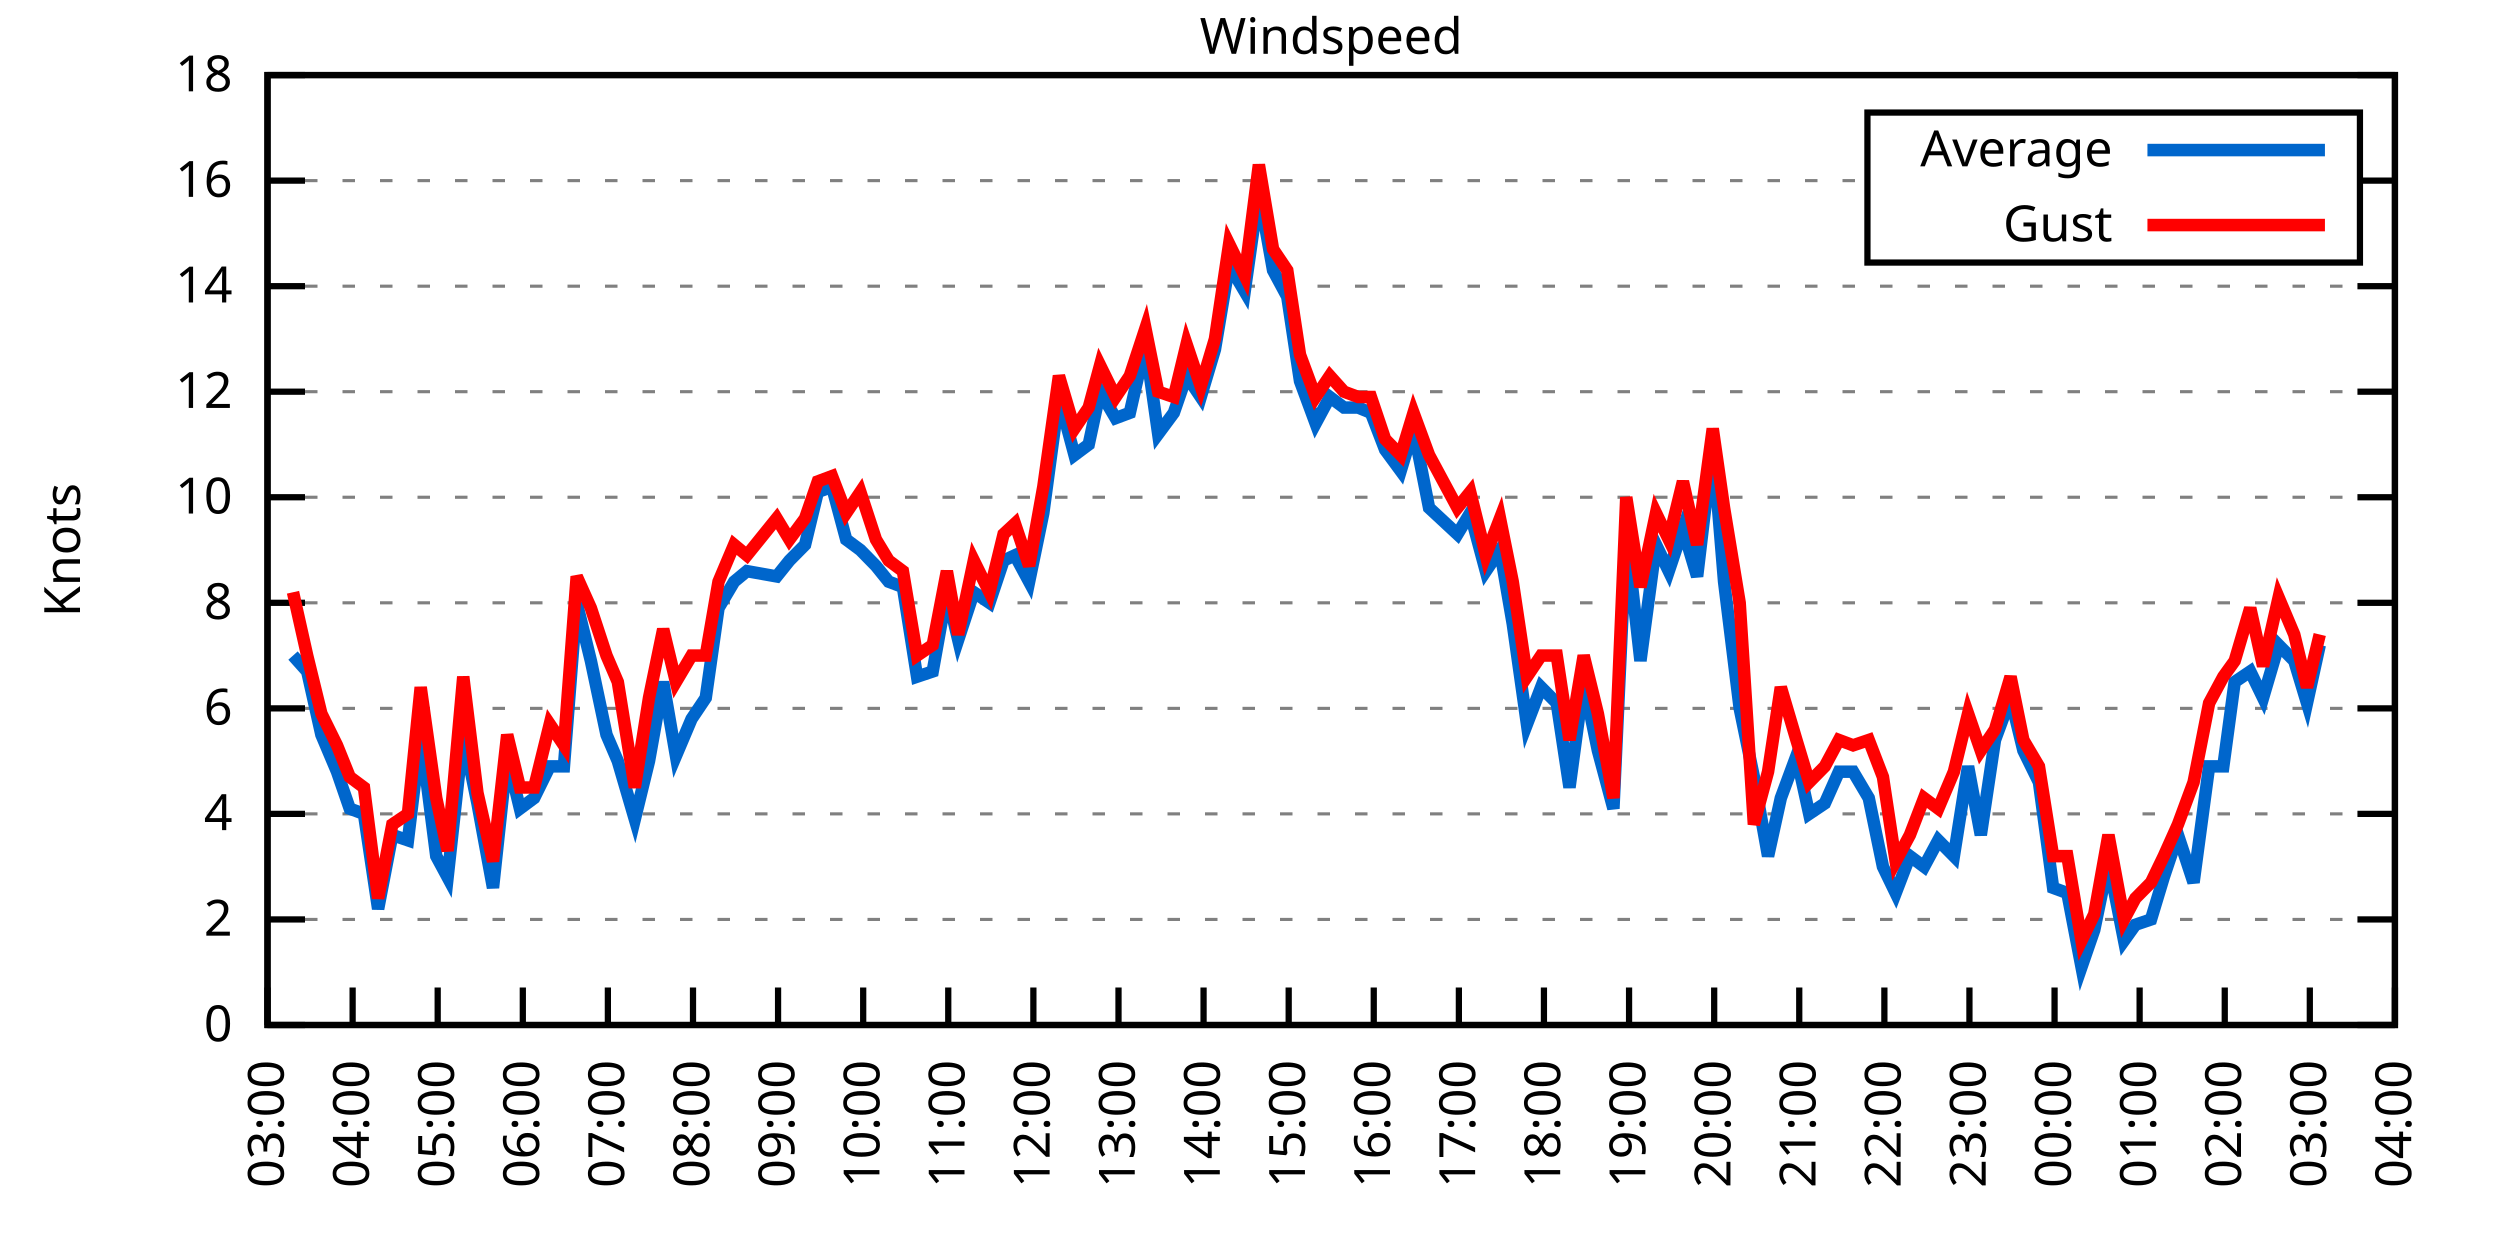
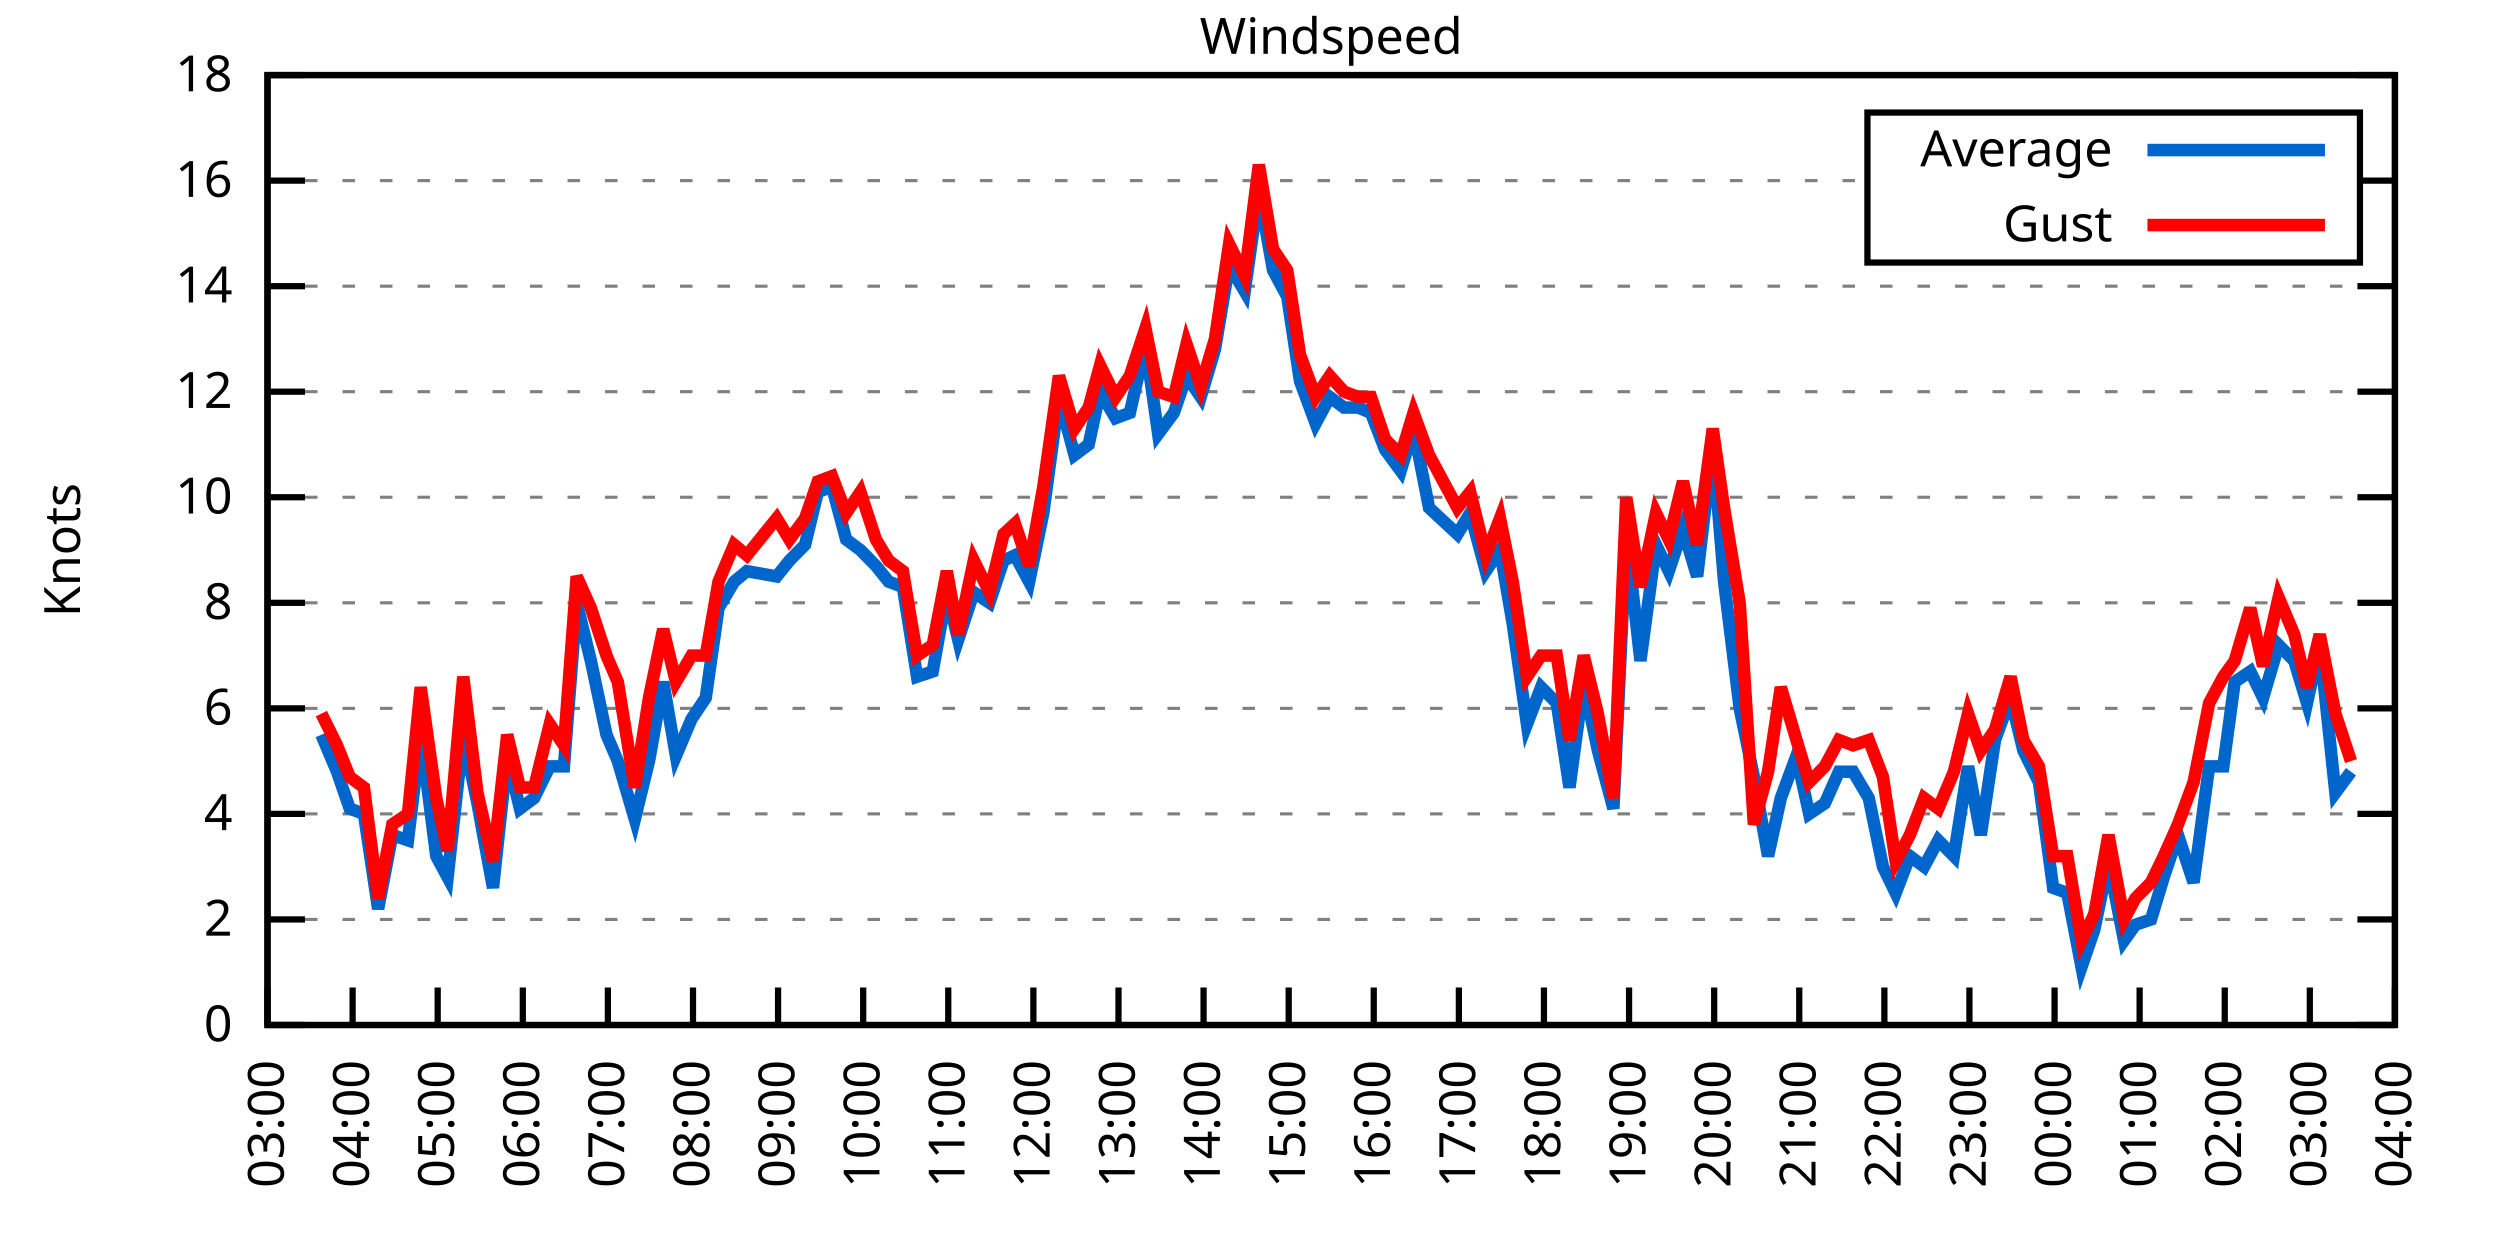
<svg xmlns="http://www.w3.org/2000/svg" xmlns:xlink="http://www.w3.org/1999/xlink" width="400" height="200" viewBox="0 0 400 200">
  <g id="gnuplot_canvas">
    <rect x="0" y="0" width="400" height="200" fill="none" />
    <defs>
      <circle id="gpDot" r="0.5" stroke-width="0.5" stroke="currentColor" />
      <path id="gpPt0" stroke-width="0.333" stroke="currentColor" d="M-1,0 h2 M0,-1 v2" />
      <path id="gpPt1" stroke-width="0.333" stroke="currentColor" d="M-1,-1 L1,1 M1,-1 L-1,1" />
      <path id="gpPt2" stroke-width="0.333" stroke="currentColor" d="M-1,0 L1,0 M0,-1 L0,1 M-1,-1 L1,1 M-1,1 L1,-1" />
      <rect id="gpPt3" stroke-width="0.333" stroke="currentColor" x="-1" y="-1" width="2" height="2" />
      <rect id="gpPt4" stroke-width="0.333" stroke="currentColor" fill="currentColor" x="-1" y="-1" width="2" height="2" />
      <circle id="gpPt5" stroke-width="0.333" stroke="currentColor" cx="0" cy="0" r="1" />
      <use xlink:href="#gpPt5" id="gpPt6" fill="currentColor" stroke="none" />
      <path id="gpPt7" stroke-width="0.333" stroke="currentColor" d="M0,-1.33 L-1.33,0.67 L1.33,0.67 z" />
      <use xlink:href="#gpPt7" id="gpPt8" fill="currentColor" stroke="none" />
      <use xlink:href="#gpPt7" id="gpPt9" stroke="currentColor" transform="rotate(180)" />
      <use xlink:href="#gpPt9" id="gpPt10" fill="currentColor" stroke="none" />
      <use xlink:href="#gpPt3" id="gpPt11" stroke="currentColor" transform="rotate(45)" />
      <use xlink:href="#gpPt11" id="gpPt12" fill="currentColor" stroke="none" />
      <path id="gpPt13" stroke-width="0.333" stroke="currentColor" d="M0,1.330 L1.265,0.411 L0.782,-1.067 L-0.782,-1.076 L-1.265,0.411 z" />
      <use xlink:href="#gpPt13" id="gpPt14" fill="currentColor" stroke="none" />
      <filter id="textbox" filterUnits="objectBoundingBox" x="0" y="0" height="1" width="1">
        <feFlood flood-color="white" flood-opacity="1" result="bgnd" />
        <feComposite in="SourceGraphic" in2="bgnd" operator="atop" />
      </filter>
      <filter id="greybox" filterUnits="objectBoundingBox" x="0" y="0" height="1" width="1">
        <feFlood flood-color="lightgrey" flood-opacity="1" result="grey" />
        <feComposite in="SourceGraphic" in2="grey" operator="atop" />
      </filter>
    </defs>
    <g fill="none" color="white" stroke="currentColor" stroke-width="1.00" stroke-linecap="butt" stroke-linejoin="miter">
</g>
    <g fill="none" color="black" stroke="currentColor" stroke-width="1.00" stroke-linecap="butt" stroke-linejoin="miter">
      <g stroke="none" shape-rendering="crispEdges">
        <polygon fill="rgb(255, 255, 255)" points="42.80,164.00 383.18,164.00 383.18,12.02 42.80,12.02 " />
      </g>
    </g>
    <g fill="none" color="black" stroke="currentColor" stroke-width="1.00" stroke-linecap="butt" stroke-linejoin="miter">
</g>
    <g fill="none" color="black" stroke="black" stroke-width="0.50" stroke-linecap="butt" stroke-linejoin="miter">
</g>
    <g fill="none" color="gray" stroke="currentColor" stroke-width="0.50" stroke-linecap="butt" stroke-linejoin="miter">
      <path stroke="gray" stroke-dasharray="2,4" class="gridline" d="M42.80,164.00 L383.19,164.00  " />
    </g>
    <g fill="none" color="gray" stroke="gray" stroke-width="1.00" stroke-linecap="butt" stroke-linejoin="miter">
</g>
    <g fill="none" color="black" stroke="currentColor" stroke-width="1.00" stroke-linecap="butt" stroke-linejoin="miter">
      <path stroke="black" d="M42.80,164.00 L48.80,164.00 M383.19,164.00 L377.19,164.00  " />
      <g transform="translate(37.20,166.60)" stroke="none" fill="black" font-family="Sans" font-size="8.00" text-anchor="end">
        <text>
          <tspan font-family="Sans"> 0</tspan>
        </text>
      </g>
    </g>
    <g fill="none" color="black" stroke="currentColor" stroke-width="1.00" stroke-linecap="butt" stroke-linejoin="miter">
</g>
    <g fill="none" color="black" stroke="black" stroke-width="0.50" stroke-linecap="butt" stroke-linejoin="miter">
</g>
    <g fill="none" color="gray" stroke="currentColor" stroke-width="0.50" stroke-linecap="butt" stroke-linejoin="miter">
      <path stroke="gray" stroke-dasharray="2,4" class="gridline" d="M42.80,147.11 L383.19,147.11  " />
    </g>
    <g fill="none" color="gray" stroke="gray" stroke-width="1.00" stroke-linecap="butt" stroke-linejoin="miter">
</g>
    <g fill="none" color="black" stroke="currentColor" stroke-width="1.00" stroke-linecap="butt" stroke-linejoin="miter">
      <path stroke="black" d="M42.80,147.11 L48.80,147.11 M383.19,147.11 L377.19,147.11  " />
      <g transform="translate(37.20,149.71)" stroke="none" fill="black" font-family="Sans" font-size="8.00" text-anchor="end">
        <text>
          <tspan font-family="Sans"> 2</tspan>
        </text>
      </g>
    </g>
    <g fill="none" color="black" stroke="currentColor" stroke-width="1.00" stroke-linecap="butt" stroke-linejoin="miter">
</g>
    <g fill="none" color="black" stroke="black" stroke-width="0.50" stroke-linecap="butt" stroke-linejoin="miter">
</g>
    <g fill="none" color="gray" stroke="currentColor" stroke-width="0.50" stroke-linecap="butt" stroke-linejoin="miter">
      <path stroke="gray" stroke-dasharray="2,4" class="gridline" d="M42.80,130.22 L383.19,130.22  " />
    </g>
    <g fill="none" color="gray" stroke="gray" stroke-width="1.00" stroke-linecap="butt" stroke-linejoin="miter">
</g>
    <g fill="none" color="black" stroke="currentColor" stroke-width="1.00" stroke-linecap="butt" stroke-linejoin="miter">
      <path stroke="black" d="M42.80,130.22 L48.80,130.22 M383.19,130.22 L377.19,130.22  " />
      <g transform="translate(37.20,132.82)" stroke="none" fill="black" font-family="Sans" font-size="8.00" text-anchor="end">
        <text>
          <tspan font-family="Sans"> 4</tspan>
        </text>
      </g>
    </g>
    <g fill="none" color="black" stroke="currentColor" stroke-width="1.00" stroke-linecap="butt" stroke-linejoin="miter">
</g>
    <g fill="none" color="black" stroke="black" stroke-width="0.50" stroke-linecap="butt" stroke-linejoin="miter">
</g>
    <g fill="none" color="gray" stroke="currentColor" stroke-width="0.50" stroke-linecap="butt" stroke-linejoin="miter">
      <path stroke="gray" stroke-dasharray="2,4" class="gridline" d="M42.80,113.34 L383.19,113.34  " />
    </g>
    <g fill="none" color="gray" stroke="gray" stroke-width="1.00" stroke-linecap="butt" stroke-linejoin="miter">
</g>
    <g fill="none" color="black" stroke="currentColor" stroke-width="1.00" stroke-linecap="butt" stroke-linejoin="miter">
      <path stroke="black" d="M42.80,113.34 L48.80,113.34 M383.19,113.34 L377.19,113.34  " />
      <g transform="translate(37.20,115.94)" stroke="none" fill="black" font-family="Sans" font-size="8.00" text-anchor="end">
        <text>
          <tspan font-family="Sans"> 6</tspan>
        </text>
      </g>
    </g>
    <g fill="none" color="black" stroke="currentColor" stroke-width="1.00" stroke-linecap="butt" stroke-linejoin="miter">
</g>
    <g fill="none" color="black" stroke="black" stroke-width="0.50" stroke-linecap="butt" stroke-linejoin="miter">
</g>
    <g fill="none" color="gray" stroke="currentColor" stroke-width="0.50" stroke-linecap="butt" stroke-linejoin="miter">
      <path stroke="gray" stroke-dasharray="2,4" class="gridline" d="M42.80,96.45 L383.19,96.45  " />
    </g>
    <g fill="none" color="gray" stroke="gray" stroke-width="1.00" stroke-linecap="butt" stroke-linejoin="miter">
</g>
    <g fill="none" color="black" stroke="currentColor" stroke-width="1.00" stroke-linecap="butt" stroke-linejoin="miter">
      <path stroke="black" d="M42.80,96.45 L48.80,96.45 M383.19,96.45 L377.19,96.45  " />
      <g transform="translate(37.20,99.05)" stroke="none" fill="black" font-family="Sans" font-size="8.00" text-anchor="end">
        <text>
          <tspan font-family="Sans"> 8</tspan>
        </text>
      </g>
    </g>
    <g fill="none" color="black" stroke="currentColor" stroke-width="1.00" stroke-linecap="butt" stroke-linejoin="miter">
</g>
    <g fill="none" color="black" stroke="black" stroke-width="0.50" stroke-linecap="butt" stroke-linejoin="miter">
</g>
    <g fill="none" color="gray" stroke="currentColor" stroke-width="0.50" stroke-linecap="butt" stroke-linejoin="miter">
      <path stroke="gray" stroke-dasharray="2,4" class="gridline" d="M42.80,79.56 L383.19,79.56  " />
    </g>
    <g fill="none" color="gray" stroke="gray" stroke-width="1.00" stroke-linecap="butt" stroke-linejoin="miter">
</g>
    <g fill="none" color="black" stroke="currentColor" stroke-width="1.00" stroke-linecap="butt" stroke-linejoin="miter">
      <path stroke="black" d="M42.80,79.56 L48.80,79.56 M383.19,79.56 L377.19,79.56  " />
      <g transform="translate(37.20,82.16)" stroke="none" fill="black" font-family="Sans" font-size="8.00" text-anchor="end">
        <text>
          <tspan font-family="Sans"> 10</tspan>
        </text>
      </g>
    </g>
    <g fill="none" color="black" stroke="currentColor" stroke-width="1.00" stroke-linecap="butt" stroke-linejoin="miter">
</g>
    <g fill="none" color="black" stroke="black" stroke-width="0.50" stroke-linecap="butt" stroke-linejoin="miter">
</g>
    <g fill="none" color="gray" stroke="currentColor" stroke-width="0.50" stroke-linecap="butt" stroke-linejoin="miter">
      <path stroke="gray" stroke-dasharray="2,4" class="gridline" d="M42.80,62.67 L383.19,62.67  " />
    </g>
    <g fill="none" color="gray" stroke="gray" stroke-width="1.00" stroke-linecap="butt" stroke-linejoin="miter">
</g>
    <g fill="none" color="black" stroke="currentColor" stroke-width="1.00" stroke-linecap="butt" stroke-linejoin="miter">
      <path stroke="black" d="M42.80,62.67 L48.80,62.67 M383.19,62.67 L377.19,62.67  " />
      <g transform="translate(37.20,65.27)" stroke="none" fill="black" font-family="Sans" font-size="8.00" text-anchor="end">
        <text>
          <tspan font-family="Sans"> 12</tspan>
        </text>
      </g>
    </g>
    <g fill="none" color="black" stroke="currentColor" stroke-width="1.00" stroke-linecap="butt" stroke-linejoin="miter">
</g>
    <g fill="none" color="black" stroke="black" stroke-width="0.50" stroke-linecap="butt" stroke-linejoin="miter">
</g>
    <g fill="none" color="gray" stroke="currentColor" stroke-width="0.50" stroke-linecap="butt" stroke-linejoin="miter">
      <path stroke="gray" stroke-dasharray="2,4" class="gridline" d="M42.80,45.79 L383.19,45.79  " />
    </g>
    <g fill="none" color="gray" stroke="gray" stroke-width="1.00" stroke-linecap="butt" stroke-linejoin="miter">
</g>
    <g fill="none" color="black" stroke="currentColor" stroke-width="1.00" stroke-linecap="butt" stroke-linejoin="miter">
      <path stroke="black" d="M42.80,45.79 L48.80,45.79 M383.19,45.79 L377.19,45.79  " />
      <g transform="translate(37.20,48.39)" stroke="none" fill="black" font-family="Sans" font-size="8.00" text-anchor="end">
        <text>
          <tspan font-family="Sans"> 14</tspan>
        </text>
      </g>
    </g>
    <g fill="none" color="black" stroke="currentColor" stroke-width="1.00" stroke-linecap="butt" stroke-linejoin="miter">
</g>
    <g fill="none" color="black" stroke="black" stroke-width="0.50" stroke-linecap="butt" stroke-linejoin="miter">
</g>
    <g fill="none" color="gray" stroke="currentColor" stroke-width="0.50" stroke-linecap="butt" stroke-linejoin="miter">
      <path stroke="gray" stroke-dasharray="2,4" class="gridline" d="M42.80,28.90 L298.79,28.90 M377.59,28.90 L383.19,28.90  " />
    </g>
    <g fill="none" color="gray" stroke="gray" stroke-width="1.00" stroke-linecap="butt" stroke-linejoin="miter">
</g>
    <g fill="none" color="black" stroke="currentColor" stroke-width="1.00" stroke-linecap="butt" stroke-linejoin="miter">
      <path stroke="black" d="M42.80,28.90 L48.80,28.90 M383.19,28.90 L377.19,28.90  " />
      <g transform="translate(37.20,31.50)" stroke="none" fill="black" font-family="Sans" font-size="8.00" text-anchor="end">
        <text>
          <tspan font-family="Sans"> 16</tspan>
        </text>
      </g>
    </g>
    <g fill="none" color="black" stroke="currentColor" stroke-width="1.00" stroke-linecap="butt" stroke-linejoin="miter">
</g>
    <g fill="none" color="black" stroke="black" stroke-width="0.50" stroke-linecap="butt" stroke-linejoin="miter">
</g>
    <g fill="none" color="gray" stroke="currentColor" stroke-width="0.50" stroke-linecap="butt" stroke-linejoin="miter">
      <path stroke="gray" stroke-dasharray="2,4" class="gridline" d="M42.80,12.01 L383.19,12.01  " />
    </g>
    <g fill="none" color="gray" stroke="gray" stroke-width="1.00" stroke-linecap="butt" stroke-linejoin="miter">
</g>
    <g fill="none" color="black" stroke="currentColor" stroke-width="1.00" stroke-linecap="butt" stroke-linejoin="miter">
      <path stroke="black" d="M42.80,12.01 L48.80,12.01 M383.19,12.01 L377.19,12.01  " />
      <g transform="translate(37.20,14.61)" stroke="none" fill="black" font-family="Sans" font-size="8.00" text-anchor="end">
        <text>
          <tspan font-family="Sans"> 18</tspan>
        </text>
      </g>
    </g>
    <g fill="none" color="black" stroke="currentColor" stroke-width="1.00" stroke-linecap="butt" stroke-linejoin="miter">
      <path stroke="black" d="M42.80,164.00 L42.80,158.00  " />
      <g transform="translate(45.40,169.60) rotate(270.00)" stroke="none" fill="black" font-family="Sans" font-size="8.00" text-anchor="end">
        <text>
          <tspan font-family="Sans">03:00</tspan>
        </text>
      </g>
    </g>
    <g fill="none" color="black" stroke="currentColor" stroke-width="1.00" stroke-linecap="butt" stroke-linejoin="miter">
      <path stroke="black" d="M56.42,164.00 L56.42,158.00  " />
      <g transform="translate(59.02,169.60) rotate(270.00)" stroke="none" fill="black" font-family="Sans" font-size="8.00" text-anchor="end">
        <text>
          <tspan font-family="Sans">04:00</tspan>
        </text>
      </g>
    </g>
    <g fill="none" color="black" stroke="currentColor" stroke-width="1.00" stroke-linecap="butt" stroke-linejoin="miter">
      <path stroke="black" d="M70.03,164.00 L70.03,158.00  " />
      <g transform="translate(72.63,169.60) rotate(270.00)" stroke="none" fill="black" font-family="Sans" font-size="8.00" text-anchor="end">
        <text>
          <tspan font-family="Sans">05:00</tspan>
        </text>
      </g>
    </g>
    <g fill="none" color="black" stroke="currentColor" stroke-width="1.00" stroke-linecap="butt" stroke-linejoin="miter">
      <path stroke="black" d="M83.65,164.00 L83.65,158.00  " />
      <g transform="translate(86.25,169.60) rotate(270.00)" stroke="none" fill="black" font-family="Sans" font-size="8.00" text-anchor="end">
        <text>
          <tspan font-family="Sans">06:00</tspan>
        </text>
      </g>
    </g>
    <g fill="none" color="black" stroke="currentColor" stroke-width="1.00" stroke-linecap="butt" stroke-linejoin="miter">
      <path stroke="black" d="M97.26,164.00 L97.26,158.00  " />
      <g transform="translate(99.86,169.60) rotate(270.00)" stroke="none" fill="black" font-family="Sans" font-size="8.00" text-anchor="end">
        <text>
          <tspan font-family="Sans">07:00</tspan>
        </text>
      </g>
    </g>
    <g fill="none" color="black" stroke="currentColor" stroke-width="1.00" stroke-linecap="butt" stroke-linejoin="miter">
      <path stroke="black" d="M110.88,164.00 L110.88,158.00  " />
      <g transform="translate(113.48,169.60) rotate(270.00)" stroke="none" fill="black" font-family="Sans" font-size="8.00" text-anchor="end">
        <text>
          <tspan font-family="Sans">08:00</tspan>
        </text>
      </g>
    </g>
    <g fill="none" color="black" stroke="currentColor" stroke-width="1.00" stroke-linecap="butt" stroke-linejoin="miter">
      <path stroke="black" d="M124.49,164.00 L124.49,158.00  " />
      <g transform="translate(127.09,169.60) rotate(270.00)" stroke="none" fill="black" font-family="Sans" font-size="8.00" text-anchor="end">
        <text>
          <tspan font-family="Sans">09:00</tspan>
        </text>
      </g>
    </g>
    <g fill="none" color="black" stroke="currentColor" stroke-width="1.00" stroke-linecap="butt" stroke-linejoin="miter">
      <path stroke="black" d="M138.11,164.00 L138.11,158.00  " />
      <g transform="translate(140.71,169.60) rotate(270.00)" stroke="none" fill="black" font-family="Sans" font-size="8.00" text-anchor="end">
        <text>
          <tspan font-family="Sans">10:00</tspan>
        </text>
      </g>
    </g>
    <g fill="none" color="black" stroke="currentColor" stroke-width="1.00" stroke-linecap="butt" stroke-linejoin="miter">
      <path stroke="black" d="M151.72,164.00 L151.72,158.00  " />
      <g transform="translate(154.32,169.60) rotate(270.00)" stroke="none" fill="black" font-family="Sans" font-size="8.00" text-anchor="end">
        <text>
          <tspan font-family="Sans">11:00</tspan>
        </text>
      </g>
    </g>
    <g fill="none" color="black" stroke="currentColor" stroke-width="1.00" stroke-linecap="butt" stroke-linejoin="miter">
      <path stroke="black" d="M165.34,164.00 L165.34,158.00  " />
      <g transform="translate(167.94,169.60) rotate(270.00)" stroke="none" fill="black" font-family="Sans" font-size="8.00" text-anchor="end">
        <text>
          <tspan font-family="Sans">12:00</tspan>
        </text>
      </g>
    </g>
    <g fill="none" color="black" stroke="currentColor" stroke-width="1.00" stroke-linecap="butt" stroke-linejoin="miter">
      <path stroke="black" d="M178.96,164.00 L178.96,158.00  " />
      <g transform="translate(181.56,169.60) rotate(270.00)" stroke="none" fill="black" font-family="Sans" font-size="8.00" text-anchor="end">
        <text>
          <tspan font-family="Sans">13:00</tspan>
        </text>
      </g>
    </g>
    <g fill="none" color="black" stroke="currentColor" stroke-width="1.00" stroke-linecap="butt" stroke-linejoin="miter">
      <path stroke="black" d="M192.57,164.00 L192.57,158.00  " />
      <g transform="translate(195.17,169.60) rotate(270.00)" stroke="none" fill="black" font-family="Sans" font-size="8.00" text-anchor="end">
        <text>
          <tspan font-family="Sans">14:00</tspan>
        </text>
      </g>
    </g>
    <g fill="none" color="black" stroke="currentColor" stroke-width="1.00" stroke-linecap="butt" stroke-linejoin="miter">
      <path stroke="black" d="M206.19,164.00 L206.19,158.00  " />
      <g transform="translate(208.79,169.60) rotate(270.00)" stroke="none" fill="black" font-family="Sans" font-size="8.00" text-anchor="end">
        <text>
          <tspan font-family="Sans">15:00</tspan>
        </text>
      </g>
    </g>
    <g fill="none" color="black" stroke="currentColor" stroke-width="1.00" stroke-linecap="butt" stroke-linejoin="miter">
      <path stroke="black" d="M219.80,164.00 L219.80,158.00  " />
      <g transform="translate(222.40,169.60) rotate(270.00)" stroke="none" fill="black" font-family="Sans" font-size="8.00" text-anchor="end">
        <text>
          <tspan font-family="Sans">16:00</tspan>
        </text>
      </g>
    </g>
    <g fill="none" color="black" stroke="currentColor" stroke-width="1.00" stroke-linecap="butt" stroke-linejoin="miter">
      <path stroke="black" d="M233.42,164.00 L233.42,158.00  " />
      <g transform="translate(236.02,169.60) rotate(270.00)" stroke="none" fill="black" font-family="Sans" font-size="8.00" text-anchor="end">
        <text>
          <tspan font-family="Sans">17:00</tspan>
        </text>
      </g>
    </g>
    <g fill="none" color="black" stroke="currentColor" stroke-width="1.00" stroke-linecap="butt" stroke-linejoin="miter">
      <path stroke="black" d="M247.03,164.00 L247.03,158.00  " />
      <g transform="translate(249.63,169.60) rotate(270.00)" stroke="none" fill="black" font-family="Sans" font-size="8.00" text-anchor="end">
        <text>
          <tspan font-family="Sans">18:00</tspan>
        </text>
      </g>
    </g>
    <g fill="none" color="black" stroke="currentColor" stroke-width="1.00" stroke-linecap="butt" stroke-linejoin="miter">
      <path stroke="black" d="M260.65,164.00 L260.65,158.00  " />
      <g transform="translate(263.25,169.60) rotate(270.00)" stroke="none" fill="black" font-family="Sans" font-size="8.00" text-anchor="end">
        <text>
          <tspan font-family="Sans">19:00</tspan>
        </text>
      </g>
    </g>
    <g fill="none" color="black" stroke="currentColor" stroke-width="1.00" stroke-linecap="butt" stroke-linejoin="miter">
      <path stroke="black" d="M274.27,164.00 L274.27,158.00  " />
      <g transform="translate(276.87,169.60) rotate(270.00)" stroke="none" fill="black" font-family="Sans" font-size="8.00" text-anchor="end">
        <text>
          <tspan font-family="Sans">20:00</tspan>
        </text>
      </g>
    </g>
    <g fill="none" color="black" stroke="currentColor" stroke-width="1.00" stroke-linecap="butt" stroke-linejoin="miter">
      <path stroke="black" d="M287.88,164.00 L287.88,158.00  " />
      <g transform="translate(290.48,169.60) rotate(270.00)" stroke="none" fill="black" font-family="Sans" font-size="8.00" text-anchor="end">
        <text>
          <tspan font-family="Sans">21:00</tspan>
        </text>
      </g>
    </g>
    <g fill="none" color="black" stroke="currentColor" stroke-width="1.00" stroke-linecap="butt" stroke-linejoin="miter">
      <path stroke="black" d="M301.50,164.00 L301.50,158.00  " />
      <g transform="translate(304.10,169.60) rotate(270.00)" stroke="none" fill="black" font-family="Sans" font-size="8.00" text-anchor="end">
        <text>
          <tspan font-family="Sans">22:00</tspan>
        </text>
      </g>
    </g>
    <g fill="none" color="black" stroke="currentColor" stroke-width="1.00" stroke-linecap="butt" stroke-linejoin="miter">
      <path stroke="black" d="M315.11,164.00 L315.11,158.00  " />
      <g transform="translate(317.71,169.60) rotate(270.00)" stroke="none" fill="black" font-family="Sans" font-size="8.00" text-anchor="end">
        <text>
          <tspan font-family="Sans">23:00</tspan>
        </text>
      </g>
    </g>
    <g fill="none" color="black" stroke="currentColor" stroke-width="1.00" stroke-linecap="butt" stroke-linejoin="miter">
      <path stroke="black" d="M328.73,164.00 L328.73,158.00  " />
      <g transform="translate(331.33,169.60) rotate(270.00)" stroke="none" fill="black" font-family="Sans" font-size="8.00" text-anchor="end">
        <text>
          <tspan font-family="Sans">00:00</tspan>
        </text>
      </g>
    </g>
    <g fill="none" color="black" stroke="currentColor" stroke-width="1.00" stroke-linecap="butt" stroke-linejoin="miter">
      <path stroke="black" d="M342.34,164.00 L342.34,158.00  " />
      <g transform="translate(344.94,169.60) rotate(270.00)" stroke="none" fill="black" font-family="Sans" font-size="8.00" text-anchor="end">
        <text>
          <tspan font-family="Sans">01:00</tspan>
        </text>
      </g>
    </g>
    <g fill="none" color="black" stroke="currentColor" stroke-width="1.00" stroke-linecap="butt" stroke-linejoin="miter">
      <path stroke="black" d="M355.96,164.00 L355.96,158.00  " />
      <g transform="translate(358.56,169.60) rotate(270.00)" stroke="none" fill="black" font-family="Sans" font-size="8.00" text-anchor="end">
        <text>
          <tspan font-family="Sans">02:00</tspan>
        </text>
      </g>
    </g>
    <g fill="none" color="black" stroke="currentColor" stroke-width="1.00" stroke-linecap="butt" stroke-linejoin="miter">
      <path stroke="black" d="M369.57,164.00 L369.57,158.00  " />
      <g transform="translate(372.17,169.60) rotate(270.00)" stroke="none" fill="black" font-family="Sans" font-size="8.00" text-anchor="end">
        <text>
          <tspan font-family="Sans">03:00</tspan>
        </text>
      </g>
    </g>
    <g fill="none" color="black" stroke="currentColor" stroke-width="1.00" stroke-linecap="butt" stroke-linejoin="miter">
      <path stroke="black" d="M383.19,164.00 L383.19,158.00  " />
      <g transform="translate(385.79,169.60) rotate(270.00)" stroke="none" fill="black" font-family="Sans" font-size="8.00" text-anchor="end">
        <text>
          <tspan font-family="Sans">04:00</tspan>
        </text>
      </g>
    </g>
    <g fill="none" color="black" stroke="currentColor" stroke-width="1.00" stroke-linecap="butt" stroke-linejoin="miter">
</g>
    <g fill="none" color="black" stroke="currentColor" stroke-width="1.00" stroke-linecap="butt" stroke-linejoin="miter">
      <path stroke="black" d="M42.80,12.01 L42.80,164.00 L383.19,164.00 L383.19,12.01 L42.80,12.01 Z  " />
    </g>
    <g fill="none" color="black" stroke="currentColor" stroke-width="1.00" stroke-linecap="butt" stroke-linejoin="miter">
</g>
    <g fill="none" color="black" stroke="currentColor" stroke-width="1.00" stroke-linecap="butt" stroke-linejoin="miter">
      <path stroke="black" d="M298.79,42.01 L298.79,18.01 L377.59,18.01 L377.59,42.01 L298.79,42.01 Z  " />
    </g>
    <g id="Windspeed_plot_1">
      <g fill="none" color="white" stroke="black" stroke-width="2.00" stroke-linecap="butt" stroke-linejoin="miter">
</g>
      <g fill="none" color="black" stroke="currentColor" stroke-width="2.00" stroke-linecap="butt" stroke-linejoin="miter">
        <g transform="translate(337.99,26.61)" stroke="none" fill="black" font-family="Sans" font-size="8.00" text-anchor="end">
          <text>
            <tspan font-family="Sans">Average</tspan>
          </text>
        </g>
      </g>
      <g fill="none" color="black" stroke="currentColor" stroke-width="2.00" stroke-linecap="butt" stroke-linejoin="miter">
-         <path stroke="rgb(  0, 102, 204)" d="M343.59,24.01 L371.99,24.01 M46.88,104.89 L49.15,107.43 L51.42,117.56 L53.92,123.47 L55.96,129.38 L58.23,130.22   L60.50,145.42 L62.77,133.60 L65.27,134.45 L67.31,117.56 L69.80,136.98 L71.62,140.36 L74.12,117.56 L76.39,128.54   L78.88,142.05 L81.15,120.94 L83.19,129.38 L85.46,127.69 L87.96,122.62 L90.23,122.62 L92.27,96.45 L94.54,105.74   L97.04,117.56 L98.85,121.78 L101.57,131.07 L103.84,121.78 L106.11,109.11 L108.15,120.94 L110.65,115.03 L112.92,111.65   L114.96,97.29 L117.46,93.07 L119.50,91.38 L124.27,92.23 L126.31,89.69 L128.81,87.16 L130.85,78.72 L133.12,77.87   L135.39,86.32 L137.66,88.00 L140.15,90.54 L142.19,93.07 L144.46,93.92 L146.73,108.27 L149.23,107.43 L151.50,94.76   L153.31,102.36 L155.81,94.76 L158.31,96.45 L160.57,89.69 L162.39,88.85 L164.66,93.07 L166.93,82.09 L169.43,63.52   L171.92,72.81 L174.19,71.12 L176.01,62.67 L178.50,66.90 L180.77,66.05 L183.27,55.07 L185.31,69.43 L187.81,66.05   L189.85,60.14 L192.12,63.52 L194.39,55.92 L196.66,42.41 L199.15,46.63 L201.42,30.59 L203.69,43.25 L205.96,47.47   L208.00,60.98 L210.50,67.74 L212.77,63.52 L215.04,65.21 L217.31,65.21 L219.35,66.05 L221.62,71.96 L224.11,75.34   L226.16,68.58 L228.65,81.25 L233.19,85.47 L235.23,82.09 L237.73,91.38 L240.00,88.00 L242.04,99.83 L244.31,115.87   L246.58,109.96 L249.08,112.49 L251.12,126.00 L253.39,109.11 L255.66,120.09 L258.15,129.38 L260.20,85.47 L262.47,105.74   L264.96,87.16 L267.00,91.38 L269.27,84.63 L271.54,92.23 L274.04,71.12 L275.85,93.07 L278.35,113.34 L280.62,124.31   L282.89,136.98 L284.93,127.69 L287.43,120.94 L289.47,130.22 L291.97,128.54 L294.23,123.47 L296.50,123.47 L299.00,127.69   L301.27,138.67 L303.31,142.89 L305.58,136.98 L307.85,138.67 L310.12,134.45 L312.62,136.98 L314.89,122.62 L316.93,133.60   L319.20,118.40 L321.69,111.65 L323.74,120.09 L326.23,125.16 L328.50,142.05 L330.77,142.89 L333.04,154.71 L335.08,148.80   L337.35,137.82 L339.85,150.49 L341.66,147.96 L344.16,147.11 L346.20,140.36 L348.47,133.60 L350.97,141.20 L353.46,122.62   L355.73,122.62 L357.55,109.11 L360.04,107.43 L362.09,111.65 L364.58,103.20 L367.08,105.74 L369.12,112.49 L371.16,103.20    " />
+         <path stroke="rgb(  0, 102, 204)" d="M343.59,24.01 L371.99,24.01 M51.42,117.56 L53.92,123.47 L55.96,129.38 L58.23,130.22 L60.50,145.42 L62.77,133.60   L65.27,134.45 L67.31,117.56 L69.80,136.98 L71.62,140.36 L74.12,117.56 L76.39,128.54 L78.88,142.05 L81.15,120.94   L83.19,129.38 L85.46,127.69 L87.96,122.62 L90.23,122.62 L92.27,96.45 L94.54,105.74 L97.04,117.56 L98.85,121.78   L101.57,131.07 L103.84,121.78 L106.11,109.11 L108.15,120.94 L110.65,115.03 L112.92,111.65 L114.96,97.29 L117.46,93.07   L119.50,91.38 L124.27,92.23 L126.31,89.69 L128.81,87.16 L130.85,78.72 L133.12,77.87 L135.39,86.32 L137.66,88.00   L140.15,90.54 L142.19,93.07 L144.46,93.92 L146.73,108.27 L149.23,107.43 L151.50,94.76 L153.31,102.36 L155.81,94.76   L158.31,96.45 L160.57,89.69 L162.39,88.85 L164.66,93.07 L166.93,82.09 L169.43,63.52 L171.92,72.81 L174.19,71.12   L176.01,62.67 L178.50,66.90 L180.77,66.05 L183.27,55.07 L185.31,69.43 L187.81,66.05 L189.85,60.14 L192.12,63.52   L194.39,55.92 L196.66,42.41 L199.15,46.63 L201.42,30.59 L203.69,43.25 L205.96,47.47 L208.00,60.98 L210.50,67.74   L212.77,63.52 L215.04,65.21 L217.31,65.21 L219.35,66.05 L221.62,71.96 L224.11,75.34 L226.16,68.58 L228.65,81.25   L233.19,85.47 L235.23,82.09 L237.73,91.38 L240.00,88.00 L242.04,99.83 L244.31,115.87 L246.58,109.96 L249.08,112.49   L251.12,126.00 L253.39,109.11 L255.66,120.09 L258.15,129.38 L260.20,85.47 L262.47,105.74 L264.96,87.16 L267.00,91.38   L269.27,84.63 L271.54,92.23 L274.04,71.12 L275.85,93.07 L278.35,113.34 L280.62,124.31 L282.89,136.98 L284.93,127.69   L287.43,120.94 L289.47,130.22 L291.97,128.54 L294.23,123.47 L296.50,123.47 L299.00,127.69 L301.27,138.67 L303.31,142.89   L305.58,136.98 L307.85,138.67 L310.12,134.45 L312.62,136.98 L314.89,122.62 L316.93,133.60 L319.20,118.40 L321.69,111.65   L323.74,120.09 L326.23,125.16 L328.50,142.05 L330.77,142.89 L333.04,154.71 L335.08,148.80 L337.35,137.82 L339.85,150.49   L341.66,147.96 L344.16,147.11 L346.20,140.36 L348.47,133.60 L350.97,141.20 L353.46,122.62 L355.73,122.62 L357.55,109.11   L360.04,107.43 L362.09,111.65 L364.58,103.20 L367.08,105.74 L369.12,112.49 L371.16,103.20 L373.66,126.85 L376.16,123.47    " />
      </g>
    </g>
    <g id="Windspeed_plot_2">
      <g fill="none" color="black" stroke="currentColor" stroke-width="2.00" stroke-linecap="butt" stroke-linejoin="miter">
        <g transform="translate(337.99,38.61)" stroke="none" fill="black" font-family="Sans" font-size="8.00" text-anchor="end">
          <text>
            <tspan font-family="Sans">Gust</tspan>
          </text>
        </g>
      </g>
      <g fill="none" color="black" stroke="currentColor" stroke-width="2.00" stroke-linecap="butt" stroke-linejoin="miter">
-         <path stroke="rgb(255,   0,   0)" d="M343.59,36.01 L371.99,36.01 M46.88,94.76 L49.15,104.89 L51.42,114.18 L53.92,119.25 L55.96,124.31 L58.23,126.00   L60.50,143.73 L62.77,131.91 L65.27,130.22 L67.31,109.96 L69.80,127.69 L71.62,136.14 L74.12,108.27 L76.39,126.85   L78.88,137.82 L81.15,117.56 L83.19,126.00 L85.46,126.00 L87.96,115.87 L90.23,119.25 L92.27,92.23 L94.54,97.29   L97.04,104.89 L98.85,109.11 L101.57,126.00 L103.84,111.65 L106.11,100.67 L108.15,109.11 L110.65,104.89 L112.92,104.89   L114.96,93.07 L117.46,87.16 L119.50,88.85 L124.27,82.94 L126.31,86.32 L128.81,82.94 L130.85,77.03 L133.12,76.18   L135.39,82.09 L137.66,78.72 L140.15,86.32 L142.19,89.69 L144.46,91.38 L146.73,104.89 L149.23,103.20 L151.50,91.38   L153.31,101.52 L155.81,89.69 L158.31,94.76 L160.57,85.47 L162.39,83.78 L164.66,90.54 L166.93,77.87 L169.43,60.14   L171.92,68.58 L174.19,65.21 L176.01,58.45 L178.50,63.52 L180.77,60.14 L183.27,52.54 L185.31,62.67 L187.81,63.52   L189.85,55.07 L192.12,61.83 L194.39,54.23 L196.66,39.03 L199.15,44.10 L201.42,26.36 L203.69,39.87 L205.96,43.25   L208.00,56.76 L210.50,63.52 L212.77,60.14 L215.04,62.67 L217.31,63.52 L219.35,63.52 L221.62,70.27 L224.11,72.81   L226.16,66.05 L228.65,72.81 L233.19,81.25 L235.23,78.72 L237.73,88.85 L240.00,82.94 L242.04,93.07 L244.31,108.27   L246.58,104.89 L249.08,104.89 L251.12,118.40 L253.39,104.89 L255.66,114.18 L258.15,127.69 L260.20,79.56 L262.47,93.92   L264.96,82.09 L267.00,86.32 L269.27,77.03 L271.54,87.16 L274.04,68.58 L275.85,81.25 L278.35,96.45 L280.62,131.91   L282.89,123.47 L284.93,109.96 L287.43,118.40 L289.47,125.16 L291.97,122.62 L294.23,118.40 L296.50,119.25 L299.00,118.40   L301.27,124.31 L303.31,137.82 L305.58,133.60 L307.85,127.69 L310.12,129.38 L312.62,123.47 L314.89,114.18 L316.93,120.09   L319.20,116.71 L321.69,108.27 L323.74,118.40 L326.23,122.62 L328.50,136.98 L330.77,136.98 L333.04,150.49 L335.08,146.27   L337.35,133.60 L339.85,147.11 L341.66,143.73 L344.16,141.20 L346.20,136.98 L348.47,131.91 L350.97,125.16 L353.46,112.49   L355.73,108.27 L357.55,105.74 L360.04,97.29 L362.09,106.58 L364.58,95.60 L367.08,101.52 L369.12,109.96 L371.16,101.52    " />
+         <path stroke="rgb(255,   0,   0)" d="M343.59,36.01 L371.99,36.01 M51.42,114.18 L53.92,119.25 L55.96,124.31 L58.23,126.00 L60.50,143.73 L62.77,131.91   L65.27,130.22 L67.31,109.96 L69.80,127.69 L71.62,136.14 L74.12,108.27 L76.39,126.85 L78.88,137.82 L81.15,117.56   L83.19,126.00 L85.46,126.00 L87.96,115.87 L90.23,119.25 L92.27,92.23 L94.54,97.29 L97.04,104.89 L98.85,109.11   L101.57,126.00 L103.84,111.65 L106.11,100.67 L108.15,109.11 L110.65,104.89 L112.92,104.89 L114.96,93.07 L117.46,87.16   L119.50,88.85 L124.27,82.94 L126.31,86.32 L128.81,82.94 L130.85,77.03 L133.12,76.18 L135.39,82.09 L137.66,78.72   L140.15,86.32 L142.19,89.69 L144.46,91.38 L146.73,104.89 L149.23,103.20 L151.50,91.38 L153.31,101.52 L155.81,89.69   L158.31,94.76 L160.57,85.47 L162.39,83.78 L164.66,90.54 L166.93,77.87 L169.43,60.14 L171.92,68.58 L174.19,65.21   L176.01,58.45 L178.50,63.52 L180.77,60.14 L183.27,52.54 L185.31,62.67 L187.81,63.52 L189.85,55.07 L192.12,61.83   L194.39,54.23 L196.66,39.03 L199.15,44.10 L201.42,26.36 L203.69,39.87 L205.96,43.25 L208.00,56.76 L210.50,63.52   L212.77,60.14 L215.04,62.67 L217.31,63.52 L219.35,63.52 L221.62,70.27 L224.11,72.81 L226.16,66.05 L228.65,72.81   L233.19,81.25 L235.23,78.72 L237.73,88.85 L240.00,82.94 L242.04,93.07 L244.31,108.27 L246.58,104.89 L249.08,104.89   L251.12,118.40 L253.39,104.89 L255.66,114.18 L258.15,127.69 L260.20,79.56 L262.47,93.92 L264.96,82.09 L267.00,86.32   L269.27,77.03 L271.54,87.16 L274.04,68.58 L275.85,81.25 L278.35,96.45 L280.62,131.91 L282.89,123.47 L284.93,109.96   L287.43,118.40 L289.47,125.16 L291.97,122.62 L294.23,118.40 L296.50,119.25 L299.00,118.40 L301.27,124.31 L303.31,137.82   L305.58,133.60 L307.85,127.69 L310.12,129.38 L312.62,123.47 L314.89,114.18 L316.93,120.09 L319.20,116.71 L321.69,108.27   L323.74,118.40 L326.23,122.62 L328.50,136.98 L330.77,136.98 L333.04,150.49 L335.08,146.27 L337.35,133.60 L339.85,147.11   L341.66,143.73 L344.16,141.20 L346.20,136.98 L348.47,131.91 L350.97,125.16 L353.46,112.49 L355.73,108.27 L357.55,105.74   L360.04,97.29 L362.09,106.58 L364.58,95.60 L367.08,101.52 L369.12,109.96 L371.16,101.52 L373.66,114.18 L376.16,121.78    " />
      </g>
    </g>
    <g fill="none" color="black" stroke="currentColor" stroke-width="2.00" stroke-linecap="butt" stroke-linejoin="miter">
</g>
    <g fill="none" color="black" stroke="black" stroke-width="1.00" stroke-linecap="butt" stroke-linejoin="miter">
</g>
    <g fill="none" color="black" stroke="currentColor" stroke-width="1.00" stroke-linecap="butt" stroke-linejoin="miter">
      <path stroke="black" d="M42.80,12.01 L42.80,164.00 L383.19,164.00 L383.19,12.01 L42.80,12.01 Z  " />
      <g transform="translate(12.80,88.01) rotate(270.00)" stroke="none" fill="black" font-family="Sans" font-size="8.00" text-anchor="middle">
        <text>
          <tspan font-family="Sans">Knots</tspan>
        </text>
      </g>
    </g>
    <g fill="none" color="black" stroke="currentColor" stroke-width="1.00" stroke-linecap="butt" stroke-linejoin="miter">
</g>
    <g fill="none" color="black" stroke="currentColor" stroke-width="1.00" stroke-linecap="butt" stroke-linejoin="miter">
      <g transform="translate(212.99,8.61)" stroke="none" fill="black" font-family="Sans" font-size="8.00" text-anchor="middle">
        <text>
          <tspan font-family="Sans">Windspeed</tspan>
        </text>
      </g>
    </g>
    <g fill="none" color="black" stroke="currentColor" stroke-width="1.00" stroke-linecap="butt" stroke-linejoin="miter">
</g>
  </g>
</svg>
